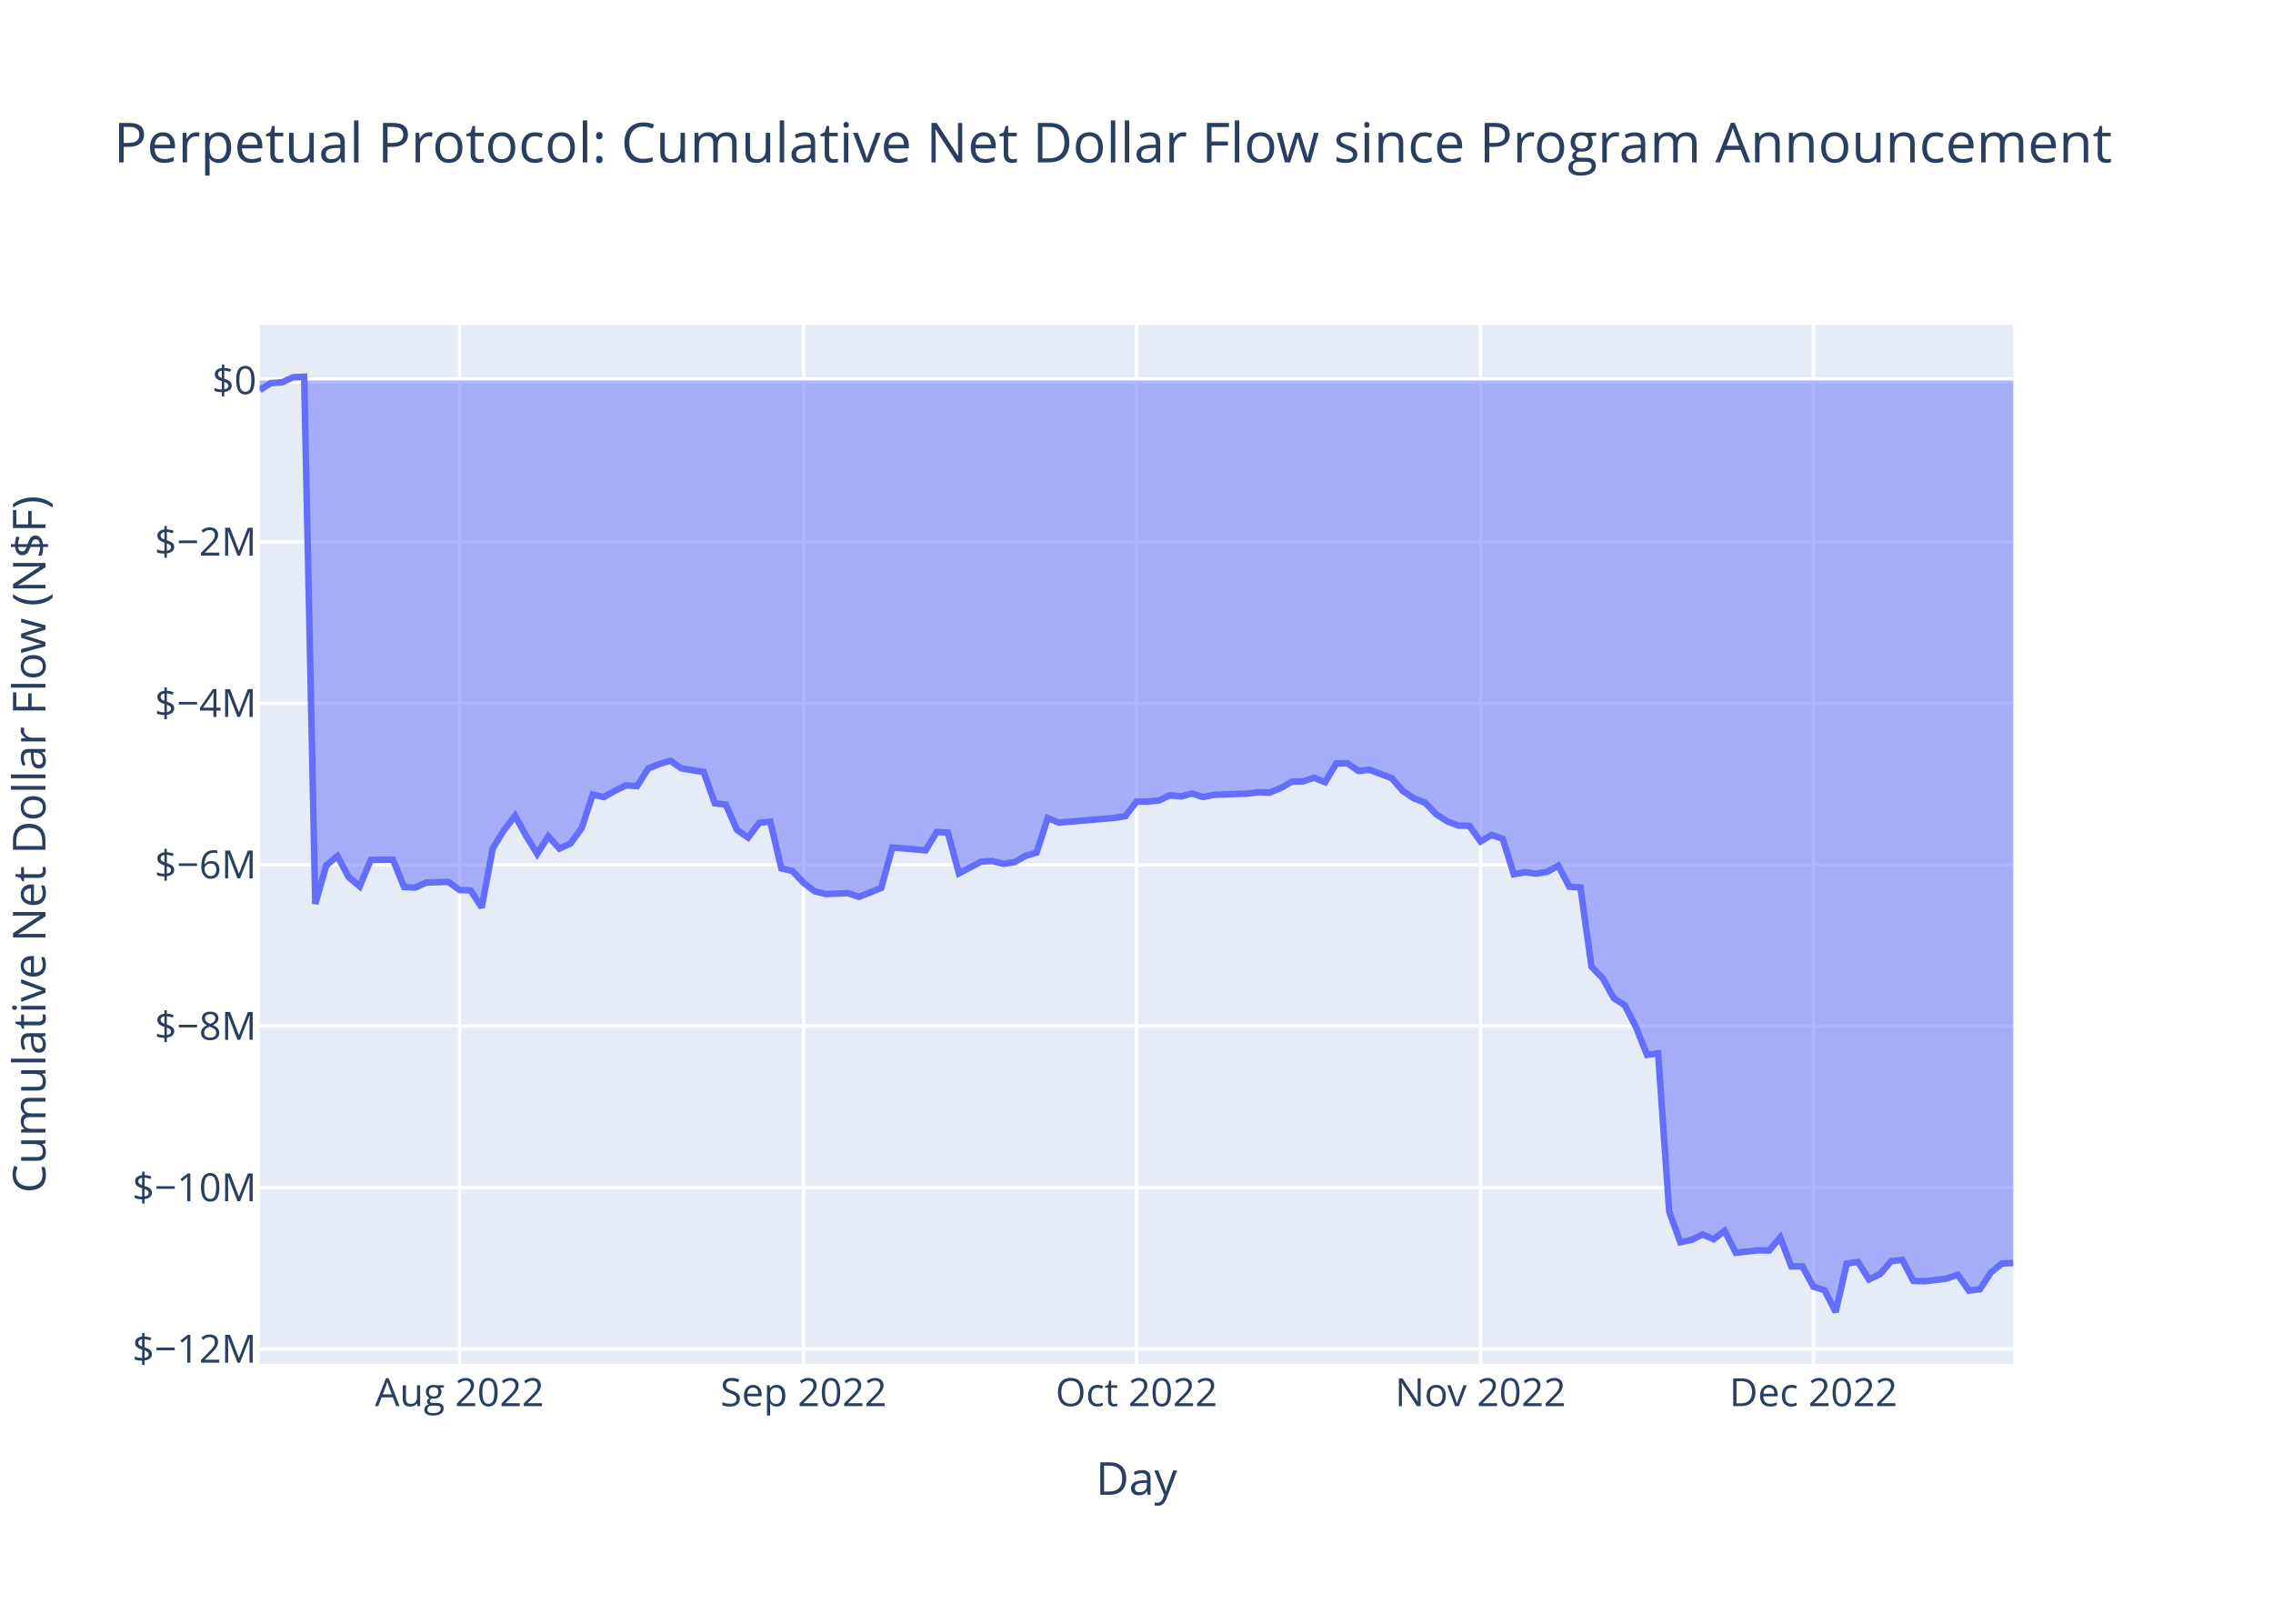
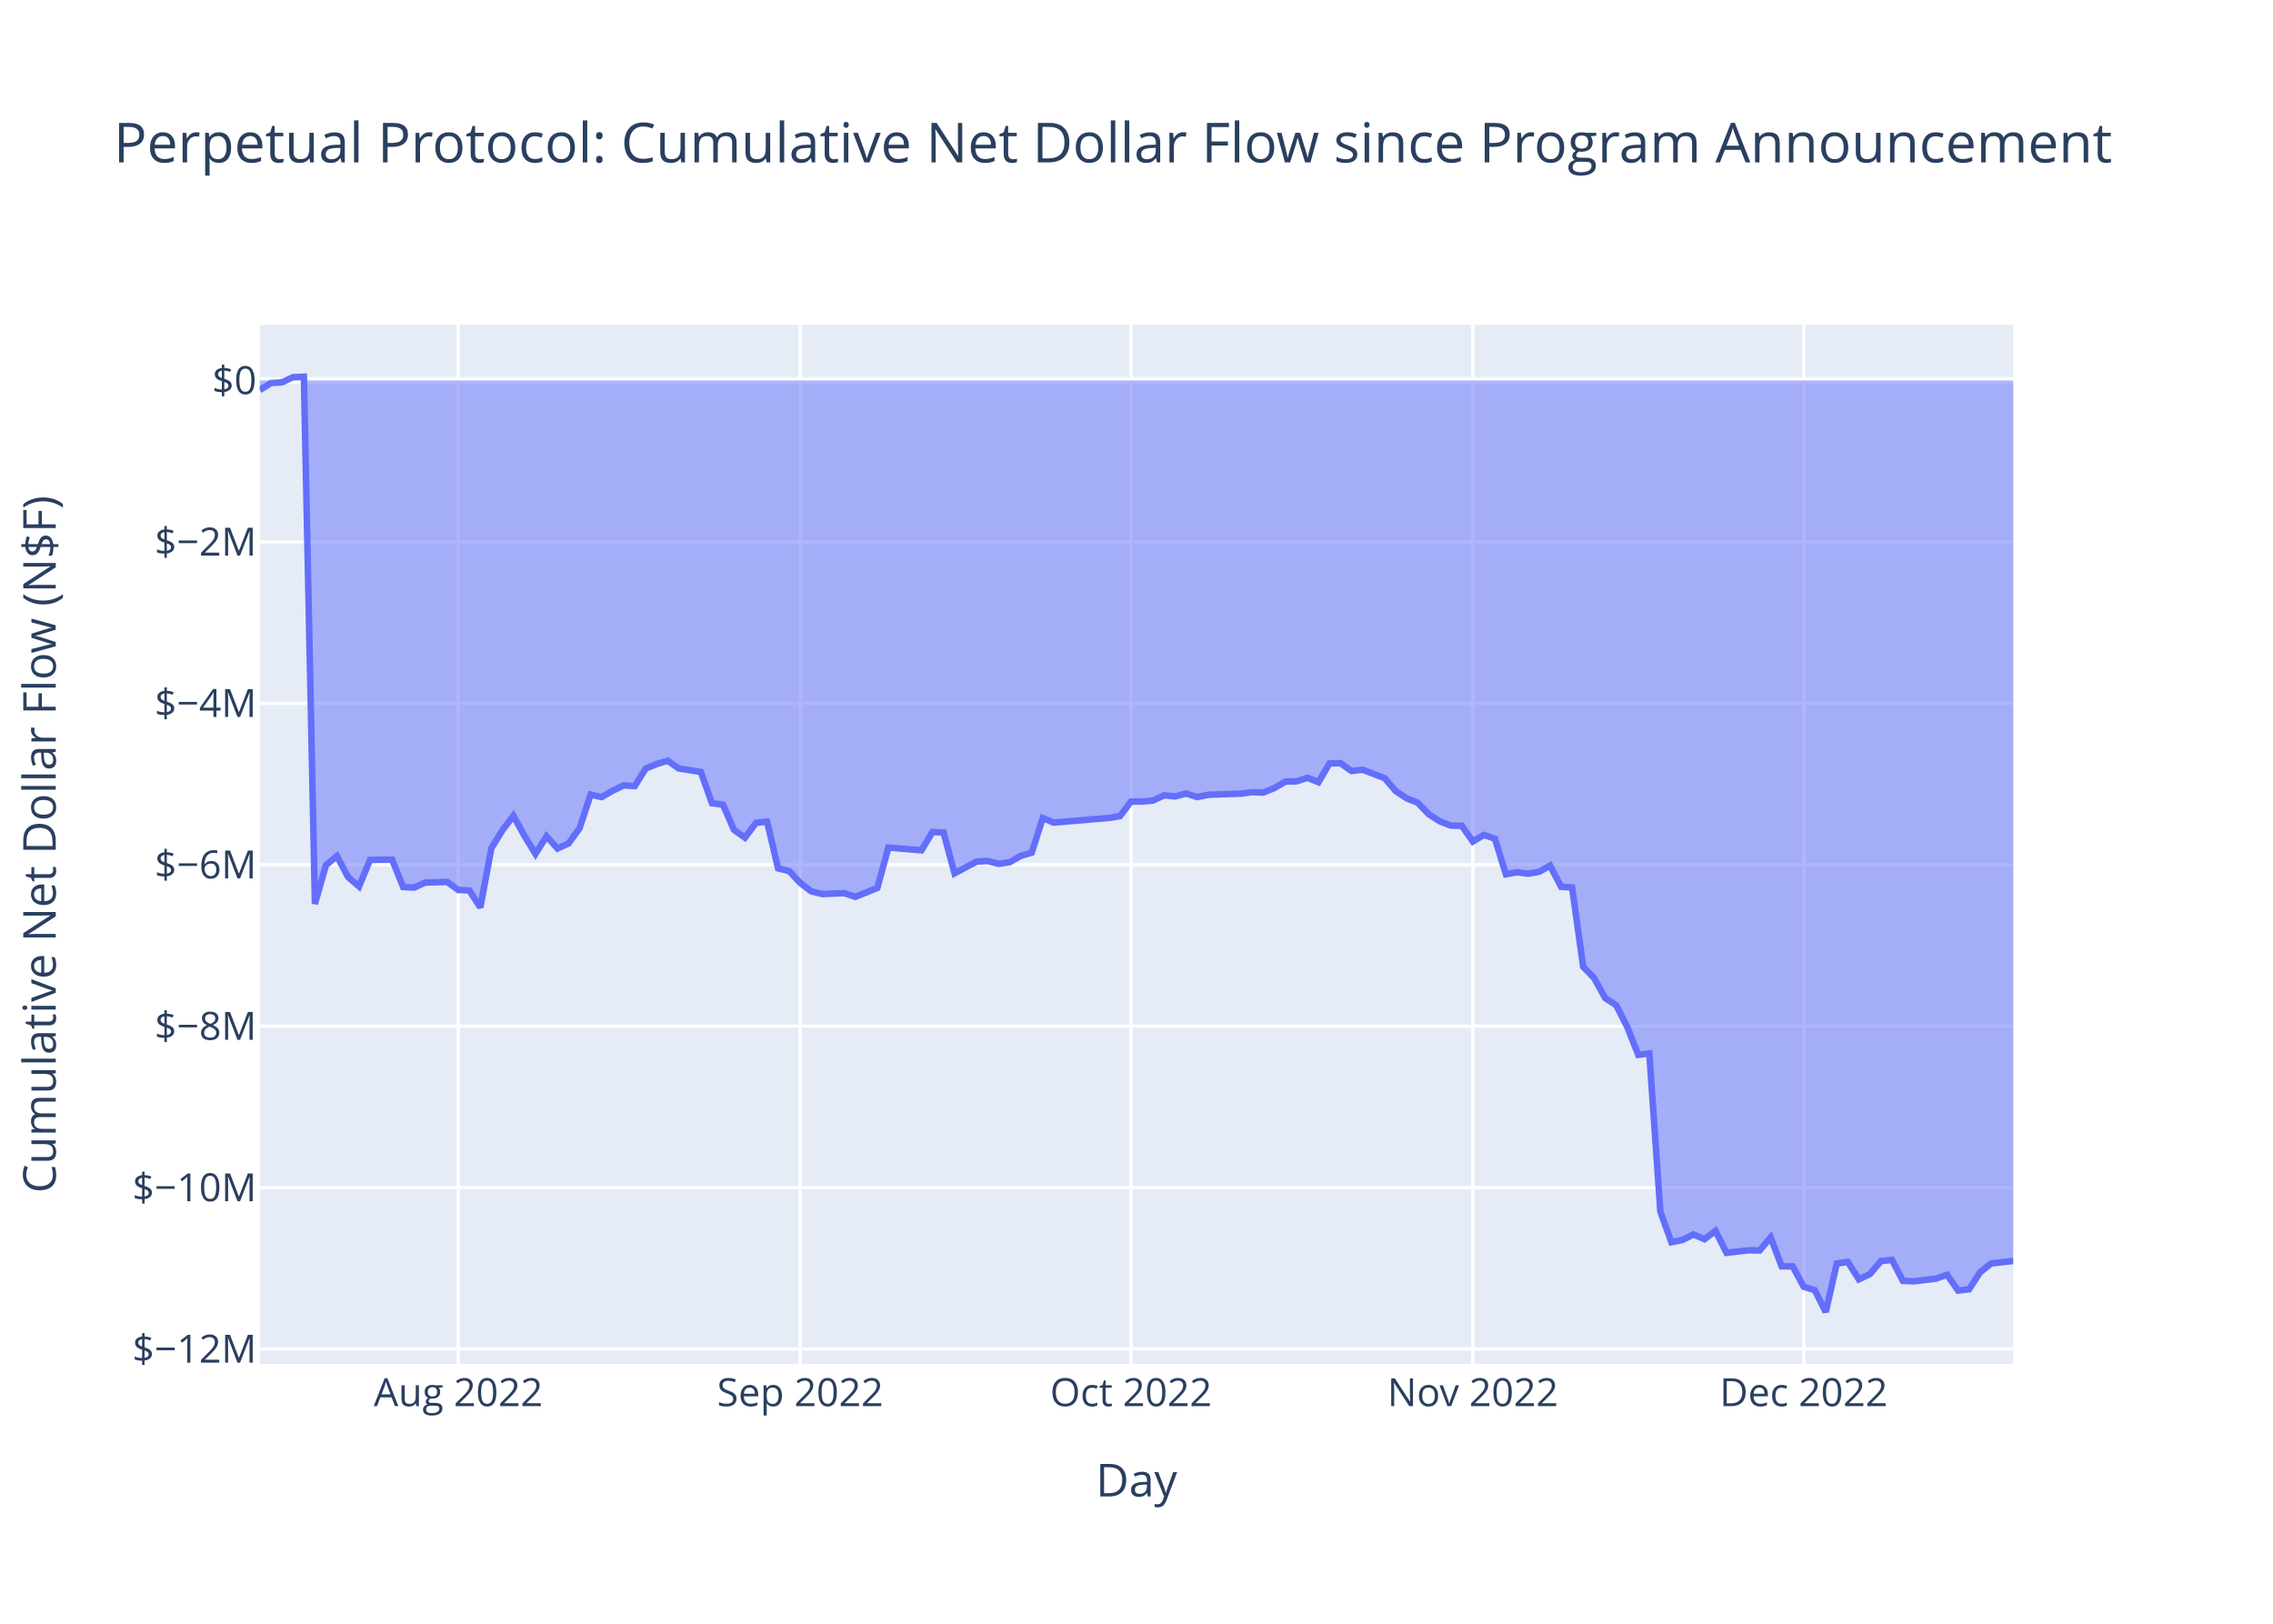
<svg xmlns="http://www.w3.org/2000/svg" class="main-svg" width="700" height="500" style="" viewBox="0 0 700 500">
  <rect x="0" y="0" width="700" height="500" style="fill: rgb(255, 255, 255); fill-opacity: 1;" />
-   <defs id="defs-6f8728">
+   <defs id="defs-b88965">
    <g class="clips">
-       <clipPath id="clip6f8728xyplot" class="plotclip">
+       <clipPath id="clipb88965xyplot" class="plotclip">
        <rect width="540" height="320" />
      </clipPath>
-       <clipPath class="axesclip" id="clip6f8728x">
+       <clipPath class="axesclip" id="clipb88965x">
        <rect x="80" y="0" width="540" height="500" />
      </clipPath>
-       <clipPath class="axesclip" id="clip6f8728y">
+       <clipPath class="axesclip" id="clipb88965y">
        <rect x="0" y="100" width="700" height="320" />
      </clipPath>
-       <clipPath class="axesclip" id="clip6f8728xy">
+       <clipPath class="axesclip" id="clipb88965xy">
        <rect x="80" y="100" width="540" height="320" />
      </clipPath>
    </g>
    <g class="gradients" />
    <g class="patterns" />
  </defs>
  <g class="bglayer">
    <rect class="bg" x="80" y="100" width="540" height="320" style="fill: rgb(229, 236, 246); fill-opacity: 1; stroke-width: 0;" />
  </g>
  <g class="layer-below">
    <g class="imagelayer" />
    <g class="shapelayer" />
  </g>
  <g class="cartesianlayer">
    <g class="subplot xy">
      <g class="layer-subplot">
        <g class="shapelayer" />
        <g class="imagelayer" />
      </g>
      <g class="minor-gridlayer">
        <g class="x" />
        <g class="y" />
      </g>
      <g class="gridlayer">
        <g class="x">
-           <path class="xgrid crisp" transform="translate(141.52,0)" d="M0,100v320" style="stroke: rgb(255, 255, 255); stroke-opacity: 1; stroke-width: 1px;" />
-           <path class="xgrid crisp" transform="translate(247.47,0)" d="M0,100v320" style="stroke: rgb(255, 255, 255); stroke-opacity: 1; stroke-width: 1px;" />
-           <path class="xgrid crisp" transform="translate(350,0)" d="M0,100v320" style="stroke: rgb(255, 255, 255); stroke-opacity: 1; stroke-width: 1px;" />
-           <path class="xgrid crisp" transform="translate(455.95,0)" d="M0,100v320" style="stroke: rgb(255, 255, 255); stroke-opacity: 1; stroke-width: 1px;" />
-           <path class="xgrid crisp" transform="translate(558.48,0)" d="M0,100v320" style="stroke: rgb(255, 255, 255); stroke-opacity: 1; stroke-width: 1px;" />
+           <path class="xgrid crisp" transform="translate(141.13,0)" d="M0,100v320" style="stroke: rgb(255, 255, 255); stroke-opacity: 1; stroke-width: 1px;" />
+           <path class="xgrid crisp" transform="translate(246.42,0)" d="M0,100v320" style="stroke: rgb(255, 255, 255); stroke-opacity: 1; stroke-width: 1px;" />
+           <path class="xgrid crisp" transform="translate(348.3,0)" d="M0,100v320" style="stroke: rgb(255, 255, 255); stroke-opacity: 1; stroke-width: 1px;" />
+           <path class="xgrid crisp" transform="translate(453.58,0)" d="M0,100v320" style="stroke: rgb(255, 255, 255); stroke-opacity: 1; stroke-width: 1px;" />
+           <path class="xgrid crisp" transform="translate(555.47,0)" d="M0,100v320" style="stroke: rgb(255, 255, 255); stroke-opacity: 1; stroke-width: 1px;" />
        </g>
        <g class="y">
          <path class="ygrid crisp" transform="translate(0,415.4)" d="M80,0h540" style="stroke: rgb(255, 255, 255); stroke-opacity: 1; stroke-width: 1px;" />
          <path class="ygrid crisp" transform="translate(0,365.7)" d="M80,0h540" style="stroke: rgb(255, 255, 255); stroke-opacity: 1; stroke-width: 1px;" />
          <path class="ygrid crisp" transform="translate(0,315.99)" d="M80,0h540" style="stroke: rgb(255, 255, 255); stroke-opacity: 1; stroke-width: 1px;" />
          <path class="ygrid crisp" transform="translate(0,266.28)" d="M80,0h540" style="stroke: rgb(255, 255, 255); stroke-opacity: 1; stroke-width: 1px;" />
          <path class="ygrid crisp" transform="translate(0,216.57)" d="M80,0h540" style="stroke: rgb(255, 255, 255); stroke-opacity: 1; stroke-width: 1px;" />
          <path class="ygrid crisp" transform="translate(0,166.87)" d="M80,0h540" style="stroke: rgb(255, 255, 255); stroke-opacity: 1; stroke-width: 1px;" />
        </g>
      </g>
      <g class="zerolinelayer">
        <path class="yzl zl crisp" transform="translate(0,117.16)" d="M80,0h540" style="stroke: rgb(255, 255, 255); stroke-opacity: 1; stroke-width: 2px;" />
      </g>
      <path class="xlines-below" />
      <path class="ylines-below" />
      <g class="overlines-below" />
      <g class="xaxislayer-below" />
      <g class="yaxislayer-below" />
      <g class="overaxes-below" />
-       <g class="plot" transform="translate(80,100)" clip-path="url(#clip6f8728xyplot)">
+       <g class="plot" transform="translate(80,100)" clip-path="url(#clipb88965xyplot)">
        <g class="scatterlayer mlayer">
-           <g class="trace scatter tracee4c042" style="stroke-miterlimit: 2;">
+           <g class="trace scatter tracec88a62" style="stroke-miterlimit: 2;">
            <g class="fills">
              <g>
-                 <path class="js-fill" d="M540,17.16L0,17.16L0,20.11L3.42,17.97L6.84,17.74L10.25,16.16L13.67,16L17.09,178.35L20.51,166.41L23.92,163.61L27.34,170.05L30.76,172.96L34.18,164.79L41.01,164.71L44.43,173.14L47.85,173.32L51.27,171.77L58.1,171.57L61.52,174.06L64.94,174.2L68.35,179.44L71.77,161.19L75.19,155.67L78.61,151.2L82.03,157.39L85.44,162.94L88.86,157.53L92.28,161.29L95.7,159.73L99.11,155.04L102.53,144.68L105.95,145.45L109.37,143.49L112.78,141.84L116.2,142.08L119.62,136.65L123.04,135.26L126.46,134.27L129.87,136.64L136.71,137.72L140.13,147.35L143.54,147.78L146.96,155.55L150.38,157.94L153.8,153.37L157.22,153.01L160.63,167.4L164.05,168.21L167.47,171.85L170.89,174.46L174.3,175.31L181.14,175.03L184.56,176.17L191.39,173.43L194.81,160.98L205.06,161.84L208.48,156.2L211.9,156.37L215.32,168.93L222.15,165.32L225.57,165.14L228.99,166L232.41,165.51L235.82,163.56L239.24,162.54L242.66,151.92L246.08,153.31L263.16,151.86L266.58,151.32L270,146.84L273.42,146.82L276.84,146.52L280.25,144.9L283.67,145.25L287.09,144.35L290.51,145.44L293.92,144.74L304.18,144.38L307.59,143.94L311.01,144.06L314.43,142.67L317.85,140.68L321.27,140.61L324.68,139.5L328.1,140.86L331.52,135.1L334.94,135.01L338.35,137.42L341.77,137.02L348.61,139.63L352.03,143.58L355.44,145.84L358.86,147.17L362.28,150.72L365.7,152.91L369.11,154.23L372.53,154.3L375.95,159.13L379.37,157.11L382.78,158.26L386.2,169.22L389.62,168.59L393.04,169.04L396.46,168.47L399.87,166.55L403.29,173.06L406.71,173.27L410.13,197.69L413.54,201.19L416.96,207.34L420.38,209.57L423.8,216.23L427.22,224.82L430.63,224.38L434.05,273.08L437.47,282.52L440.89,281.83L444.3,280.13L447.72,281.59L451.14,279.02L454.56,285.78L461.39,285L464.81,285.08L468.23,281.05L471.65,289.95L475.06,289.96L478.48,296.22L481.9,297.27L485.32,304L488.73,289.09L492.15,288.58L495.57,293.96L498.99,292.35L502.41,288.35L505.82,287.95L509.24,294.43L512.66,294.55L519.49,293.73L522.91,292.53L526.33,297.41L529.75,297.01L533.16,291.76L536.58,289.05L540,288.94" style="fill: rgb(99, 110, 250); fill-opacity: 0.5; stroke-width: 0;" />
+                 <path class="js-fill" d="M540,17.16L0,17.16L0,20.11L3.4,17.97L6.79,17.74L10.19,16.16L13.58,16L16.98,178.35L20.38,166.41L23.77,163.61L27.17,170.05L30.57,172.96L33.96,164.79L40.75,164.71L44.15,173.14L47.55,173.32L50.94,171.77L57.74,171.57L61.13,174.06L64.53,174.2L67.92,179.44L71.32,161.19L74.72,155.67L78.11,151.2L81.51,157.39L84.91,162.94L88.3,157.53L91.7,161.29L95.09,159.73L98.49,155.04L101.89,144.68L105.28,145.45L108.68,143.49L112.08,141.84L115.47,142.08L118.87,136.65L122.26,135.26L125.66,134.27L129.06,136.64L135.85,137.72L139.25,147.35L142.64,147.78L146.04,155.55L149.43,157.94L152.83,153.37L156.23,153.01L159.62,167.4L163.02,168.21L166.42,171.85L169.81,174.46L173.21,175.31L180,175.03L183.4,176.17L190.19,173.43L193.58,160.98L203.77,161.84L207.17,156.2L210.57,156.37L213.96,168.93L220.75,165.32L224.15,165.14L227.55,166L230.94,165.51L234.34,163.56L237.74,162.54L241.13,151.92L244.53,153.31L261.51,151.86L264.91,151.32L268.3,146.84L271.7,146.82L275.09,146.52L278.49,144.9L281.89,145.25L285.28,144.35L288.68,145.44L292.08,144.74L302.26,144.38L305.66,143.94L309.06,144.06L312.45,142.67L315.85,140.68L319.25,140.61L322.64,139.5L326.04,140.86L329.43,135.1L332.83,135.01L336.23,137.42L339.62,137.02L346.42,139.63L349.81,143.58L353.21,145.84L356.6,147.17L360,150.72L363.4,152.91L366.79,154.23L370.19,154.3L373.58,159.13L376.98,157.11L380.38,158.26L383.77,169.22L387.17,168.59L390.57,169.04L393.96,168.47L397.36,166.55L400.75,173.06L404.15,173.27L407.55,197.69L410.94,201.19L414.34,207.34L417.74,209.57L421.13,216.23L424.53,224.82L427.92,224.38L431.32,273.08L434.72,282.52L438.11,281.83L441.51,280.13L444.91,281.59L448.3,279.02L451.7,285.78L458.49,285L461.89,285.08L465.28,281.05L468.68,289.95L472.08,289.96L475.47,296.22L478.87,297.27L482.26,304L485.66,289.09L489.06,288.58L492.45,293.96L495.85,292.35L499.25,288.35L502.64,287.95L506.04,294.43L509.43,294.55L516.23,293.73L519.62,292.53L523.02,297.41L526.42,297.01L529.81,291.76L533.21,289.05L540,288.3" style="fill: rgb(99, 110, 250); fill-opacity: 0.5; stroke-width: 0;" />
              </g>
            </g>
            <g class="errorbars" />
            <g class="lines">
-               <path class="js-line" d="M0,20.11L3.42,17.97L6.84,17.74L10.25,16.16L13.67,16L17.09,178.35L20.51,166.41L23.92,163.61L27.34,170.05L30.76,172.96L34.18,164.79L41.01,164.71L44.43,173.14L47.85,173.32L51.27,171.77L58.1,171.57L61.52,174.06L64.94,174.2L68.35,179.44L71.77,161.19L75.19,155.67L78.61,151.2L82.03,157.39L85.44,162.94L88.86,157.53L92.28,161.29L95.7,159.73L99.11,155.04L102.53,144.68L105.95,145.45L109.37,143.49L112.78,141.84L116.2,142.08L119.62,136.65L123.04,135.26L126.46,134.27L129.87,136.64L136.71,137.72L140.13,147.35L143.54,147.78L146.96,155.55L150.38,157.94L153.8,153.37L157.22,153.01L160.63,167.4L164.05,168.21L167.47,171.85L170.89,174.46L174.3,175.31L181.14,175.03L184.56,176.17L191.39,173.43L194.81,160.98L205.06,161.84L208.48,156.2L211.9,156.37L215.32,168.93L222.15,165.32L225.57,165.14L228.99,166L232.41,165.51L235.82,163.56L239.24,162.54L242.66,151.92L246.08,153.31L263.16,151.86L266.58,151.32L270,146.84L273.42,146.82L276.84,146.52L280.25,144.9L283.67,145.25L287.09,144.35L290.51,145.44L293.92,144.74L304.18,144.38L307.59,143.94L311.01,144.06L314.43,142.67L317.85,140.68L321.27,140.61L324.68,139.5L328.1,140.86L331.52,135.1L334.94,135.01L338.35,137.42L341.77,137.02L348.61,139.63L352.03,143.58L355.44,145.84L358.86,147.17L362.28,150.72L365.7,152.91L369.11,154.23L372.53,154.3L375.95,159.13L379.37,157.11L382.78,158.26L386.2,169.22L389.62,168.59L393.04,169.04L396.46,168.47L399.87,166.55L403.29,173.06L406.71,173.27L410.13,197.69L413.54,201.19L416.96,207.34L420.38,209.57L423.8,216.23L427.22,224.82L430.63,224.38L434.05,273.08L437.47,282.52L440.89,281.83L444.3,280.13L447.72,281.59L451.14,279.02L454.56,285.78L461.39,285L464.81,285.08L468.23,281.05L471.65,289.95L475.06,289.96L478.48,296.22L481.9,297.27L485.32,304L488.73,289.09L492.15,288.58L495.57,293.96L498.99,292.35L502.41,288.35L505.82,287.95L509.24,294.43L512.66,294.55L519.49,293.73L522.91,292.53L526.33,297.41L529.75,297.01L533.16,291.76L536.58,289.05L540,288.94" style="vector-effect: non-scaling-stroke; fill: none; stroke: rgb(99, 110, 250); stroke-opacity: 1; stroke-width: 2px; opacity: 1;" />
+               <path class="js-line" d="M0,20.11L3.4,17.97L6.79,17.74L10.19,16.16L13.58,16L16.98,178.35L20.38,166.41L23.77,163.61L27.17,170.05L30.57,172.96L33.96,164.79L40.75,164.71L44.15,173.14L47.55,173.32L50.94,171.77L57.74,171.57L61.13,174.06L64.53,174.2L67.92,179.44L71.32,161.19L74.72,155.67L78.11,151.2L81.51,157.39L84.91,162.94L88.3,157.53L91.7,161.29L95.09,159.73L98.49,155.04L101.89,144.68L105.28,145.45L108.68,143.49L112.08,141.84L115.47,142.08L118.87,136.65L122.26,135.26L125.66,134.27L129.06,136.64L135.85,137.72L139.25,147.35L142.64,147.78L146.04,155.55L149.43,157.94L152.83,153.37L156.23,153.01L159.62,167.4L163.02,168.21L166.42,171.85L169.81,174.46L173.21,175.31L180,175.03L183.4,176.17L190.19,173.43L193.58,160.98L203.77,161.84L207.17,156.2L210.57,156.37L213.96,168.93L220.75,165.32L224.15,165.14L227.55,166L230.94,165.51L234.34,163.56L237.74,162.54L241.13,151.92L244.53,153.31L261.51,151.86L264.91,151.32L268.3,146.84L271.7,146.82L275.09,146.52L278.49,144.9L281.89,145.25L285.28,144.35L288.68,145.44L292.08,144.74L302.26,144.38L305.66,143.94L309.06,144.06L312.45,142.67L315.85,140.68L319.25,140.61L322.64,139.5L326.04,140.86L329.43,135.1L332.83,135.01L336.23,137.42L339.62,137.02L346.42,139.63L349.81,143.58L353.21,145.84L356.6,147.17L360,150.72L363.4,152.91L366.79,154.23L370.19,154.3L373.58,159.13L376.98,157.11L380.38,158.26L383.77,169.22L387.17,168.59L390.57,169.04L393.96,168.47L397.36,166.55L400.75,173.06L404.15,173.27L407.55,197.69L410.94,201.19L414.34,207.34L417.74,209.57L421.13,216.23L424.53,224.82L427.92,224.38L431.32,273.08L434.72,282.52L438.11,281.83L441.51,280.13L444.91,281.59L448.3,279.02L451.7,285.78L458.49,285L461.89,285.08L465.28,281.05L468.68,289.95L472.08,289.96L475.47,296.22L478.87,297.27L482.26,304L485.66,289.09L489.06,288.58L492.45,293.96L495.85,292.35L499.25,288.35L502.64,287.95L506.04,294.43L509.43,294.55L516.23,293.73L519.62,292.53L523.02,297.41L526.42,297.01L529.81,291.76L533.21,289.05L540,288.3" style="vector-effect: non-scaling-stroke; fill: none; stroke: rgb(99, 110, 250); stroke-opacity: 1; stroke-width: 2px; opacity: 1;" />
            </g>
            <g class="points" />
            <g class="text" />
          </g>
        </g>
      </g>
      <g class="overplot" />
      <path class="xlines-above crisp" d="M0,0" style="fill: none;" />
      <path class="ylines-above crisp" d="M0,0" style="fill: none;" />
      <g class="overlines-above" />
      <g class="xaxislayer-above">
        <g class="xtick">
-           <text text-anchor="middle" x="0" y="433" transform="translate(141.52,0)" style="font-family: 'Open Sans', verdana, arial, sans-serif; font-size: 12px; fill: rgb(42, 63, 95); fill-opacity: 1; white-space: pre; opacity: 1;">Aug 2022</text>
+           <text text-anchor="middle" x="0" y="433" transform="translate(141.13,0)" style="font-family: 'Open Sans', verdana, arial, sans-serif; font-size: 12px; fill: rgb(42, 63, 95); fill-opacity: 1; white-space: pre; opacity: 1;">Aug 2022</text>
        </g>
        <g class="xtick">
-           <text text-anchor="middle" x="0" y="433" style="font-family: 'Open Sans', verdana, arial, sans-serif; font-size: 12px; fill: rgb(42, 63, 95); fill-opacity: 1; white-space: pre; opacity: 1;" transform="translate(247.47,0)">Sep 2022</text>
+           <text text-anchor="middle" x="0" y="433" style="font-family: 'Open Sans', verdana, arial, sans-serif; font-size: 12px; fill: rgb(42, 63, 95); fill-opacity: 1; white-space: pre; opacity: 1;" transform="translate(246.42,0)">Sep 2022</text>
        </g>
        <g class="xtick">
-           <text text-anchor="middle" x="0" y="433" style="font-family: 'Open Sans', verdana, arial, sans-serif; font-size: 12px; fill: rgb(42, 63, 95); fill-opacity: 1; white-space: pre; opacity: 1;" transform="translate(350,0)">Oct 2022</text>
+           <text text-anchor="middle" x="0" y="433" style="font-family: 'Open Sans', verdana, arial, sans-serif; font-size: 12px; fill: rgb(42, 63, 95); fill-opacity: 1; white-space: pre; opacity: 1;" transform="translate(348.3,0)">Oct 2022</text>
        </g>
        <g class="xtick">
-           <text text-anchor="middle" x="0" y="433" style="font-family: 'Open Sans', verdana, arial, sans-serif; font-size: 12px; fill: rgb(42, 63, 95); fill-opacity: 1; white-space: pre; opacity: 1;" transform="translate(455.95,0)">Nov 2022</text>
+           <text text-anchor="middle" x="0" y="433" style="font-family: 'Open Sans', verdana, arial, sans-serif; font-size: 12px; fill: rgb(42, 63, 95); fill-opacity: 1; white-space: pre; opacity: 1;" transform="translate(453.58,0)">Nov 2022</text>
        </g>
        <g class="xtick">
-           <text text-anchor="middle" x="0" y="433" style="font-family: 'Open Sans', verdana, arial, sans-serif; font-size: 12px; fill: rgb(42, 63, 95); fill-opacity: 1; white-space: pre; opacity: 1;" transform="translate(558.48,0)">Dec 2022</text>
+           <text text-anchor="middle" x="0" y="433" style="font-family: 'Open Sans', verdana, arial, sans-serif; font-size: 12px; fill: rgb(42, 63, 95); fill-opacity: 1; white-space: pre; opacity: 1;" transform="translate(555.47,0)">Dec 2022</text>
        </g>
      </g>
      <g class="yaxislayer-above">
        <g class="ytick">
          <text text-anchor="end" x="79" y="4.2" transform="translate(0,415.4)" style="font-family: 'Open Sans', verdana, arial, sans-serif; font-size: 12px; fill: rgb(42, 63, 95); fill-opacity: 1; white-space: pre; opacity: 1;">$−12M</text>
        </g>
        <g class="ytick">
          <text text-anchor="end" x="79" y="4.2" style="font-family: 'Open Sans', verdana, arial, sans-serif; font-size: 12px; fill: rgb(42, 63, 95); fill-opacity: 1; white-space: pre; opacity: 1;" transform="translate(0,365.7)">$−10M</text>
        </g>
        <g class="ytick">
          <text text-anchor="end" x="79" y="4.2" style="font-family: 'Open Sans', verdana, arial, sans-serif; font-size: 12px; fill: rgb(42, 63, 95); fill-opacity: 1; white-space: pre; opacity: 1;" transform="translate(0,315.99)">$−8M</text>
        </g>
        <g class="ytick">
          <text text-anchor="end" x="79" y="4.2" style="font-family: 'Open Sans', verdana, arial, sans-serif; font-size: 12px; fill: rgb(42, 63, 95); fill-opacity: 1; white-space: pre; opacity: 1;" transform="translate(0,266.28)">$−6M</text>
        </g>
        <g class="ytick">
          <text text-anchor="end" x="79" y="4.2" style="font-family: 'Open Sans', verdana, arial, sans-serif; font-size: 12px; fill: rgb(42, 63, 95); fill-opacity: 1; white-space: pre; opacity: 1;" transform="translate(0,216.57)">$−4M</text>
        </g>
        <g class="ytick">
          <text text-anchor="end" x="79" y="4.2" style="font-family: 'Open Sans', verdana, arial, sans-serif; font-size: 12px; fill: rgb(42, 63, 95); fill-opacity: 1; white-space: pre; opacity: 1;" transform="translate(0,166.87)">$−2M</text>
        </g>
        <g class="ytick">
          <text text-anchor="end" x="79" y="4.2" style="font-family: 'Open Sans', verdana, arial, sans-serif; font-size: 12px; fill: rgb(42, 63, 95); fill-opacity: 1; white-space: pre; opacity: 1;" transform="translate(0,117.16)">$0</text>
        </g>
      </g>
      <g class="overaxes-above" />
    </g>
  </g>
  <g class="polarlayer" />
  <g class="smithlayer" />
  <g class="ternarylayer" />
  <g class="geolayer" />
  <g class="funnelarealayer" />
  <g class="pielayer" />
  <g class="iciclelayer" />
  <g class="treemaplayer" />
  <g class="sunburstlayer" />
  <g class="glimages" />
-   <defs id="topdefs-6f8728">
+   <defs id="topdefs-b88965">
    <g class="clips" />
  </defs>
  <g class="layer-above">
    <g class="imagelayer" />
    <g class="shapelayer" />
  </g>
  <g class="infolayer">
    <g class="g-gtitle">
      <text class="gtitle" x="35" y="50" text-anchor="start" dy="0em" style="font-family: 'Open Sans', verdana, arial, sans-serif; font-size: 17px; fill: rgb(42, 63, 95); opacity: 1; font-weight: normal; white-space: pre;">Perpetual Protocol: Cumulative Net Dollar Flow since Program Announcement</text>
    </g>
    <g class="g-xtitle">
-       <text class="xtitle" x="350" y="460.3" text-anchor="middle" style="font-family: 'Open Sans', verdana, arial, sans-serif; font-size: 14px; fill: rgb(42, 63, 95); opacity: 1; font-weight: normal; white-space: pre;">Day</text>
+       <text class="xtitle" x="350" y="460.8" text-anchor="middle" style="font-family: 'Open Sans', verdana, arial, sans-serif; font-size: 14px; fill: rgb(42, 63, 95); opacity: 1; font-weight: normal; white-space: pre;">Day</text>
    </g>
-     <g class="g-ytitle" transform="translate(2.62793,0)">
-       <text class="ytitle" transform="rotate(-90,11.37188,260)" x="11.372" y="260" text-anchor="middle" style="font-family: 'Open Sans', verdana, arial, sans-serif; font-size: 14px; fill: rgb(42, 63, 95); opacity: 1; font-weight: normal; white-space: pre;">Cumulative Net Dollar Flow (N$F)</text>
+     <g class="g-ytitle">
+       <text class="ytitle" transform="rotate(-90,17.16875,260)" x="17.169" y="260" text-anchor="middle" style="font-family: 'Open Sans', verdana, arial, sans-serif; font-size: 14px; fill: rgb(42, 63, 95); opacity: 1; font-weight: normal; white-space: pre;">Cumulative Net Dollar Flow (N$F)</text>
    </g>
  </g>
</svg>
